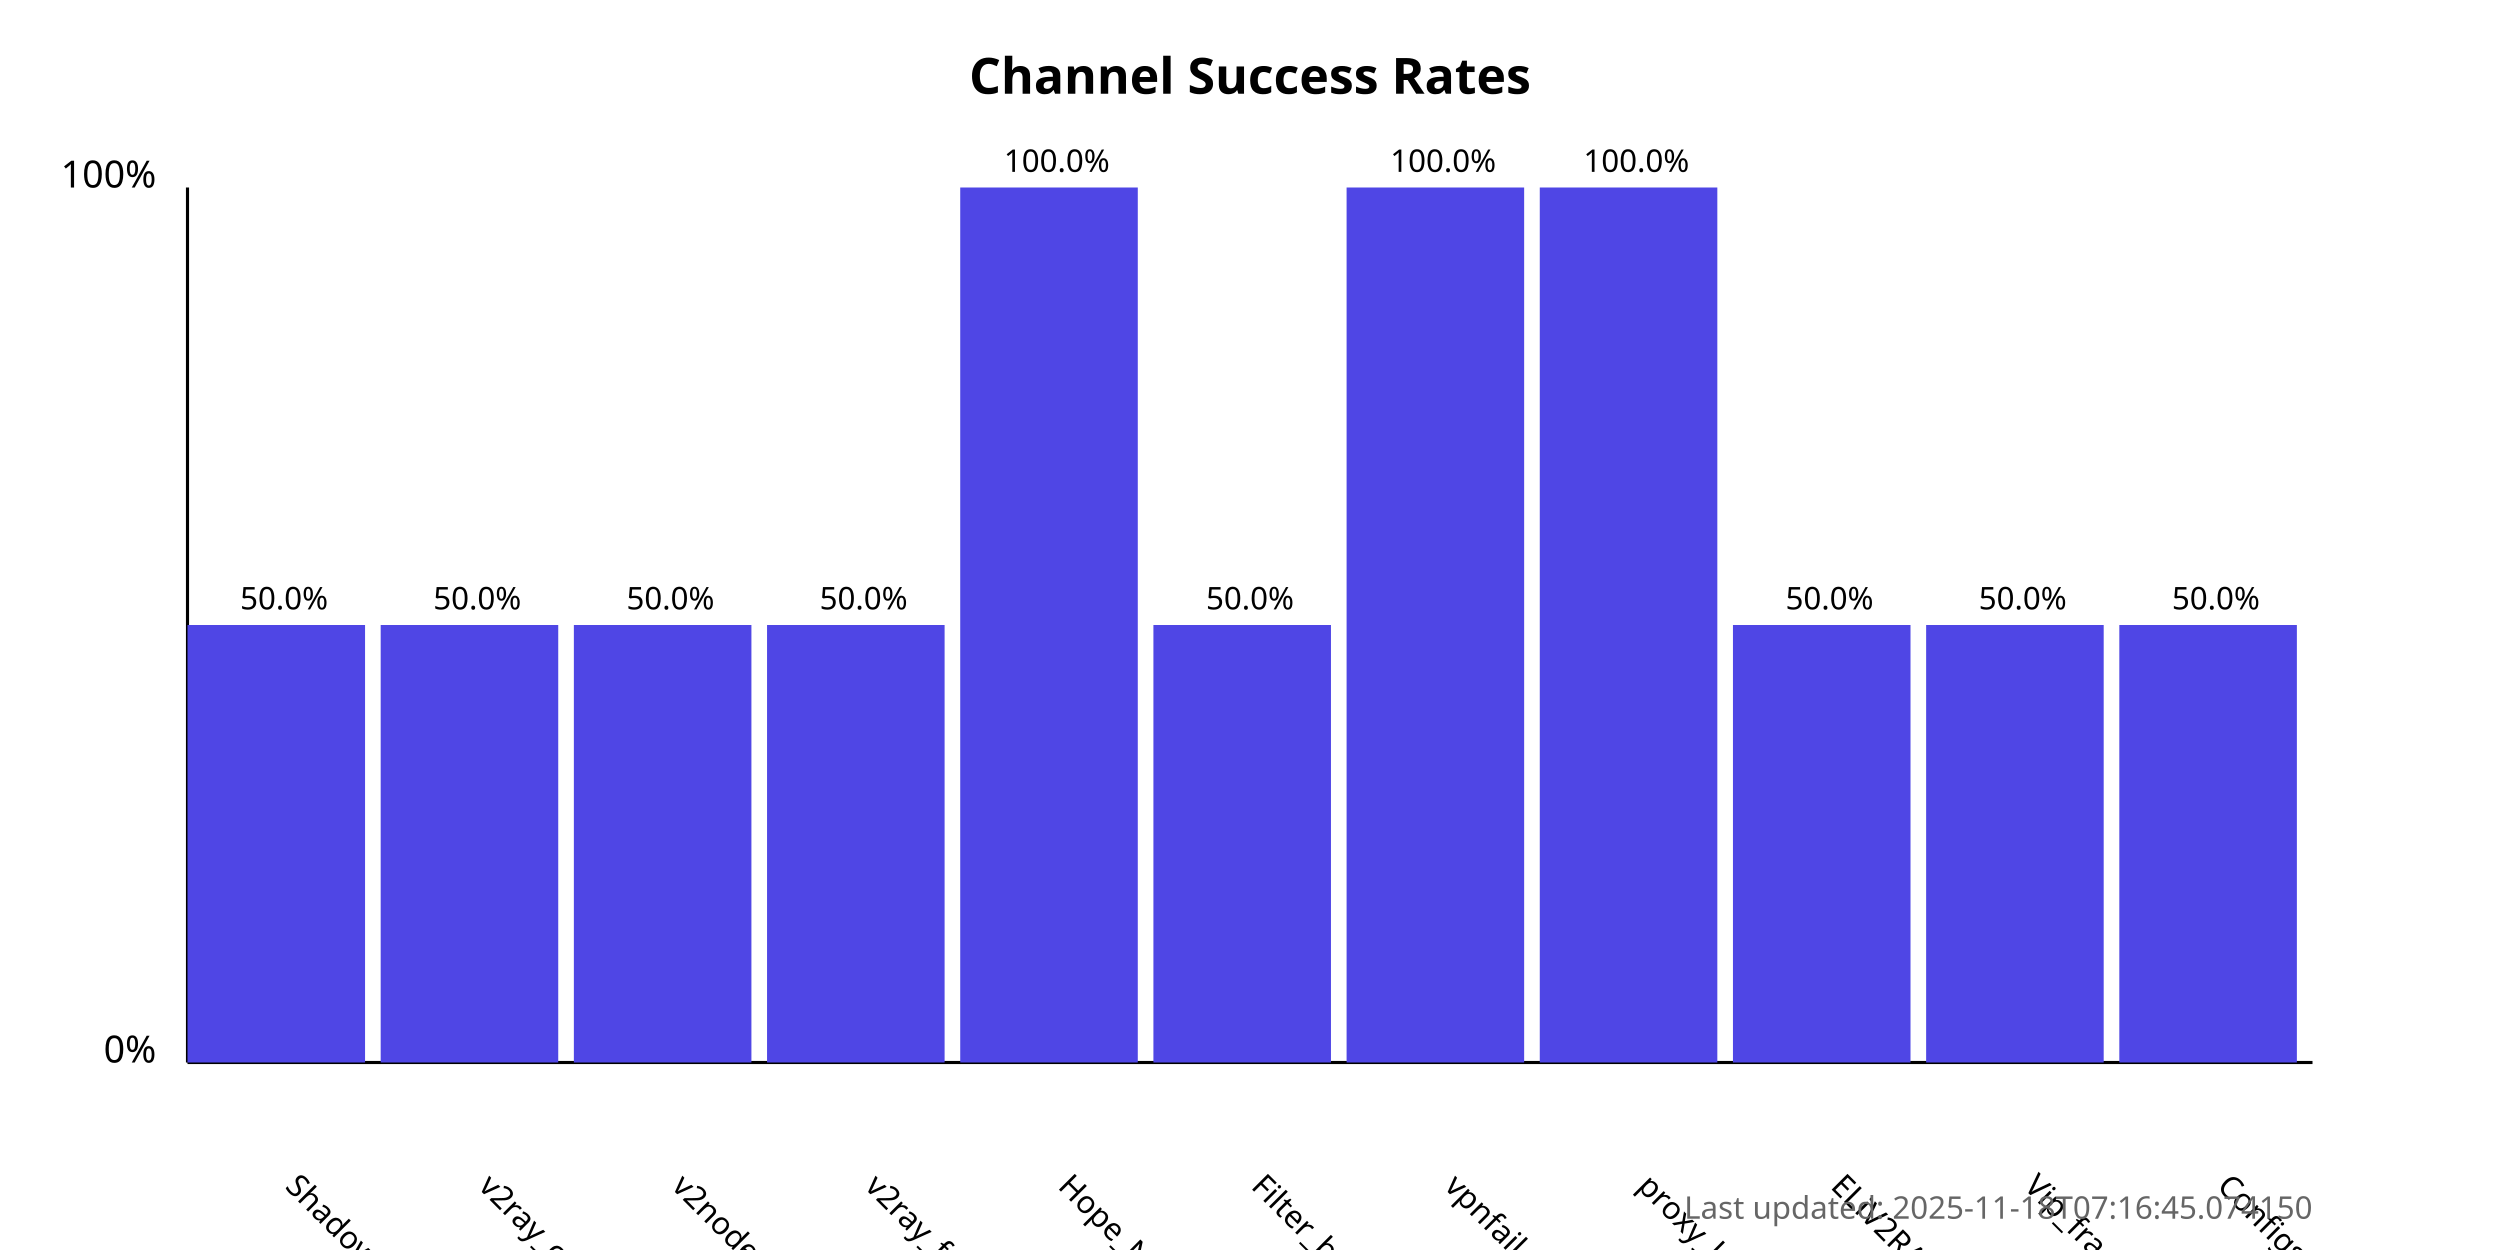
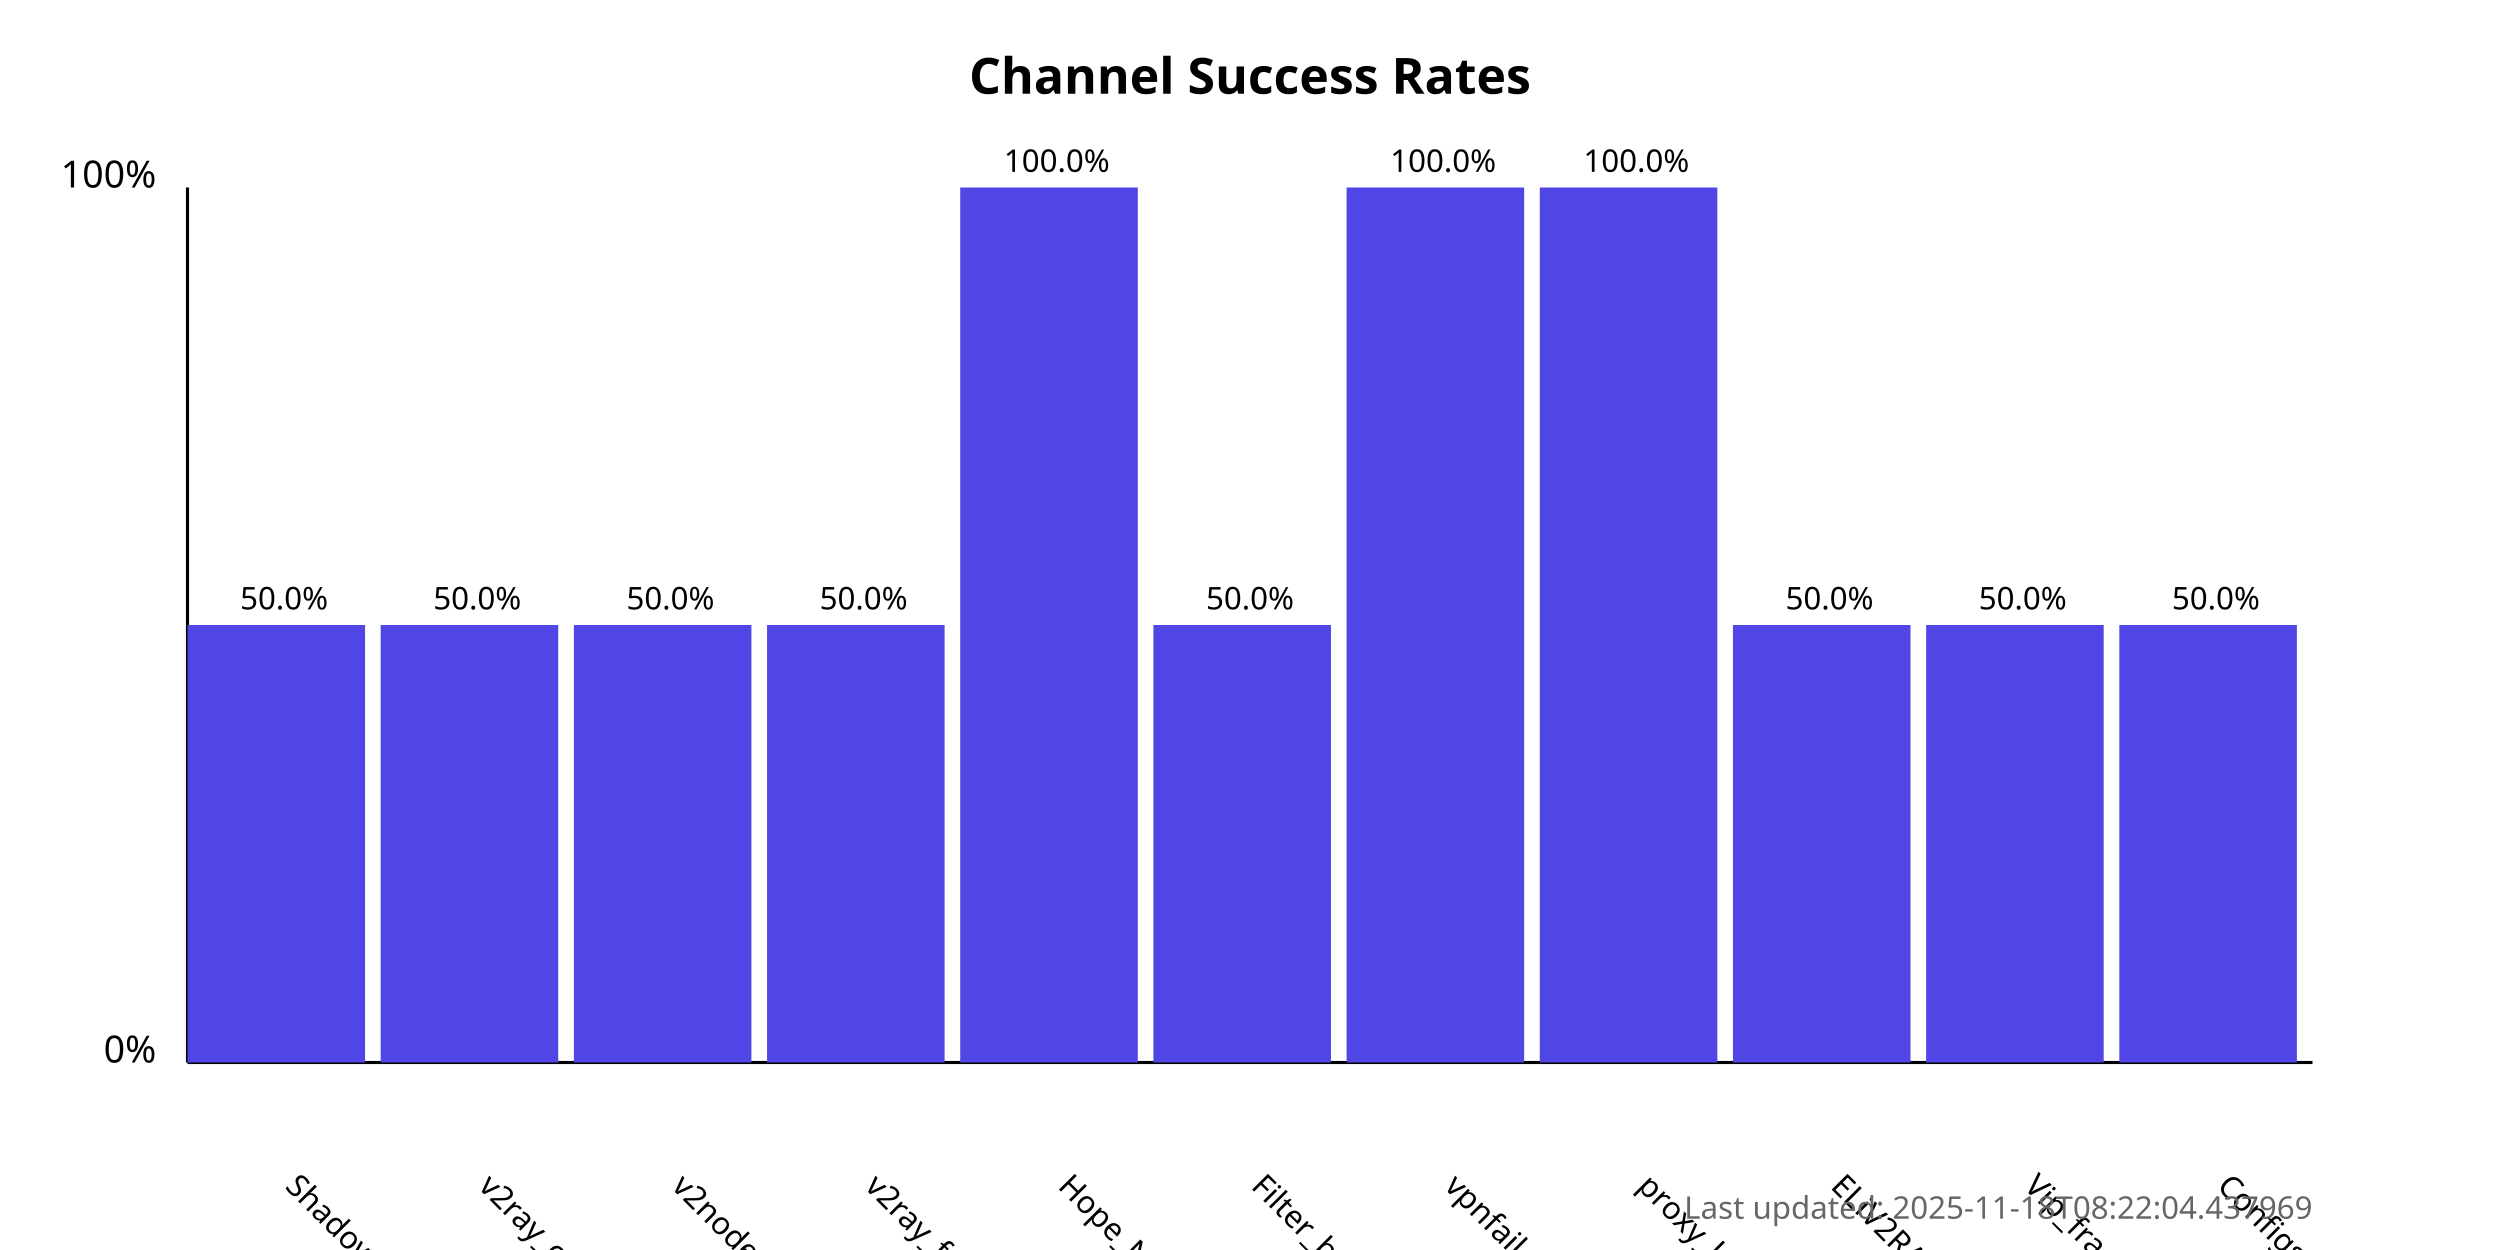
<svg xmlns="http://www.w3.org/2000/svg" width="800" height="400">
  <style>
            .chart-title { font: bold 16px sans-serif; }
            .axis-label { font: 12px sans-serif; }
            .tick-label { font: 10px sans-serif; }
            .bar { fill: #4f46e5; }
            .bar:hover { fill: #6366f1; }
            .timestamp { font: 10px sans-serif; fill: #666; }
        </style>
  <text x="400.0" y="30" text-anchor="middle" class="chart-title">
            Channel Success Rates
        </text>
  <line x1="60" y1="340" x2="60" y2="60" stroke="black" stroke-width="1" />
  <line x1="60" y1="340" x2="740" y2="340" stroke="black" stroke-width="1" />
  <text x="50" y="340" text-anchor="end" class="axis-label">0%</text>
  <text x="50" y="60" text-anchor="end" class="axis-label">100%</text>
  <g>
    <rect x="60" y="200.0" width="56.818" height="140.0" class="bar" />
    <text x="90.909" y="380" transform="rotate(45, 90.90909, 380)" text-anchor="start" class="tick-label">
                ShadowProxy66
            </text>
    <text x="90.909" y="195.0" text-anchor="middle" class="tick-label">
                50.0%
            </text>
  </g>
  <g>
    <rect x="121.818" y="200.0" width="56.818" height="140.0" class="bar" />
    <text x="152.727" y="380" transform="rotate(45, 152.7273, 380)" text-anchor="start" class="tick-label">
                v2ray_configs_pool
            </text>
    <text x="152.727" y="195.0" text-anchor="middle" class="tick-label">
                50.0%
            </text>
  </g>
  <g>
    <rect x="183.636" y="200.0" width="56.818" height="140.0" class="bar" />
    <text x="214.545" y="380" transform="rotate(45, 214.5455, 380)" text-anchor="start" class="tick-label">
                v2nodes
            </text>
    <text x="214.545" y="195.0" text-anchor="middle" class="tick-label">
                50.0%
            </text>
  </g>
  <g>
    <rect x="245.455" y="200.0" width="56.818" height="140.0" class="bar" />
    <text x="276.364" y="380" transform="rotate(45, 276.3636, 380)" text-anchor="start" class="tick-label">
                v2ray_free_conf
            </text>
    <text x="276.364" y="195.0" text-anchor="middle" class="tick-label">
                50.0%
            </text>
  </g>
  <g>
    <rect x="307.273" y="60.0" width="56.818" height="280.0" class="bar" />
    <text x="338.182" y="380" transform="rotate(45, 338.1818, 380)" text-anchor="start" class="tick-label">
                Hope_Net
            </text>
    <text x="338.182" y="55.0" text-anchor="middle" class="tick-label">
                100.0%
            </text>
  </g>
  <g>
    <rect x="369.091" y="200.0" width="56.818" height="140.0" class="bar" />
    <text x="400.0" y="380" transform="rotate(45, 400.0, 380)" text-anchor="start" class="tick-label">
                Filter_breaker
            </text>
    <text x="400.0" y="195.0" text-anchor="middle" class="tick-label">
                50.0%
            </text>
  </g>
  <g>
    <rect x="430.909" y="60.0" width="56.818" height="280.0" class="bar" />
    <text x="461.818" y="380" transform="rotate(45, 461.8182, 380)" text-anchor="start" class="tick-label">
                vpnfail_vless
            </text>
    <text x="461.818" y="55.0" text-anchor="middle" class="tick-label">
                100.0%
            </text>
  </g>
  <g>
    <rect x="492.727" y="60.0" width="56.818" height="280.0" class="bar" />
    <text x="523.636" y="380" transform="rotate(45, 523.6364, 380)" text-anchor="start" class="tick-label">
                proxy_kafee
            </text>
    <text x="523.636" y="55.0" text-anchor="middle" class="tick-label">
                100.0%
            </text>
  </g>
  <g>
    <rect x="554.545" y="200.0" width="56.818" height="140.0" class="bar" />
    <text x="585.455" y="380" transform="rotate(45, 585.4545, 380)" text-anchor="start" class="tick-label">
                ELiV2RAY
            </text>
    <text x="585.455" y="195.0" text-anchor="middle" class="tick-label">
                50.0%
            </text>
  </g>
  <g>
    <rect x="616.364" y="200.0" width="56.818" height="140.0" class="bar" />
    <text x="647.273" y="380" transform="rotate(45, 647.2727, 380)" text-anchor="start" class="tick-label">
                Vip_fragment_v2ray
            </text>
    <text x="647.273" y="195.0" text-anchor="middle" class="tick-label">
                50.0%
            </text>
  </g>
  <g>
    <rect x="678.182" y="200.0" width="56.818" height="140.0" class="bar" />
    <text x="709.091" y="380" transform="rotate(45, 709.0909, 380)" text-anchor="start" class="tick-label">
                ConfigsHubPlus
            </text>
    <text x="709.091" y="195.0" text-anchor="middle" class="tick-label">
                50.0%
            </text>
  </g>
  <text x="740" y="390" text-anchor="end" class="timestamp">
-             Last updated: 2025-11-18T07:16:45.074150
+             Last updated: 2025-11-18T08:22:04.437969
        </text>
</svg>
